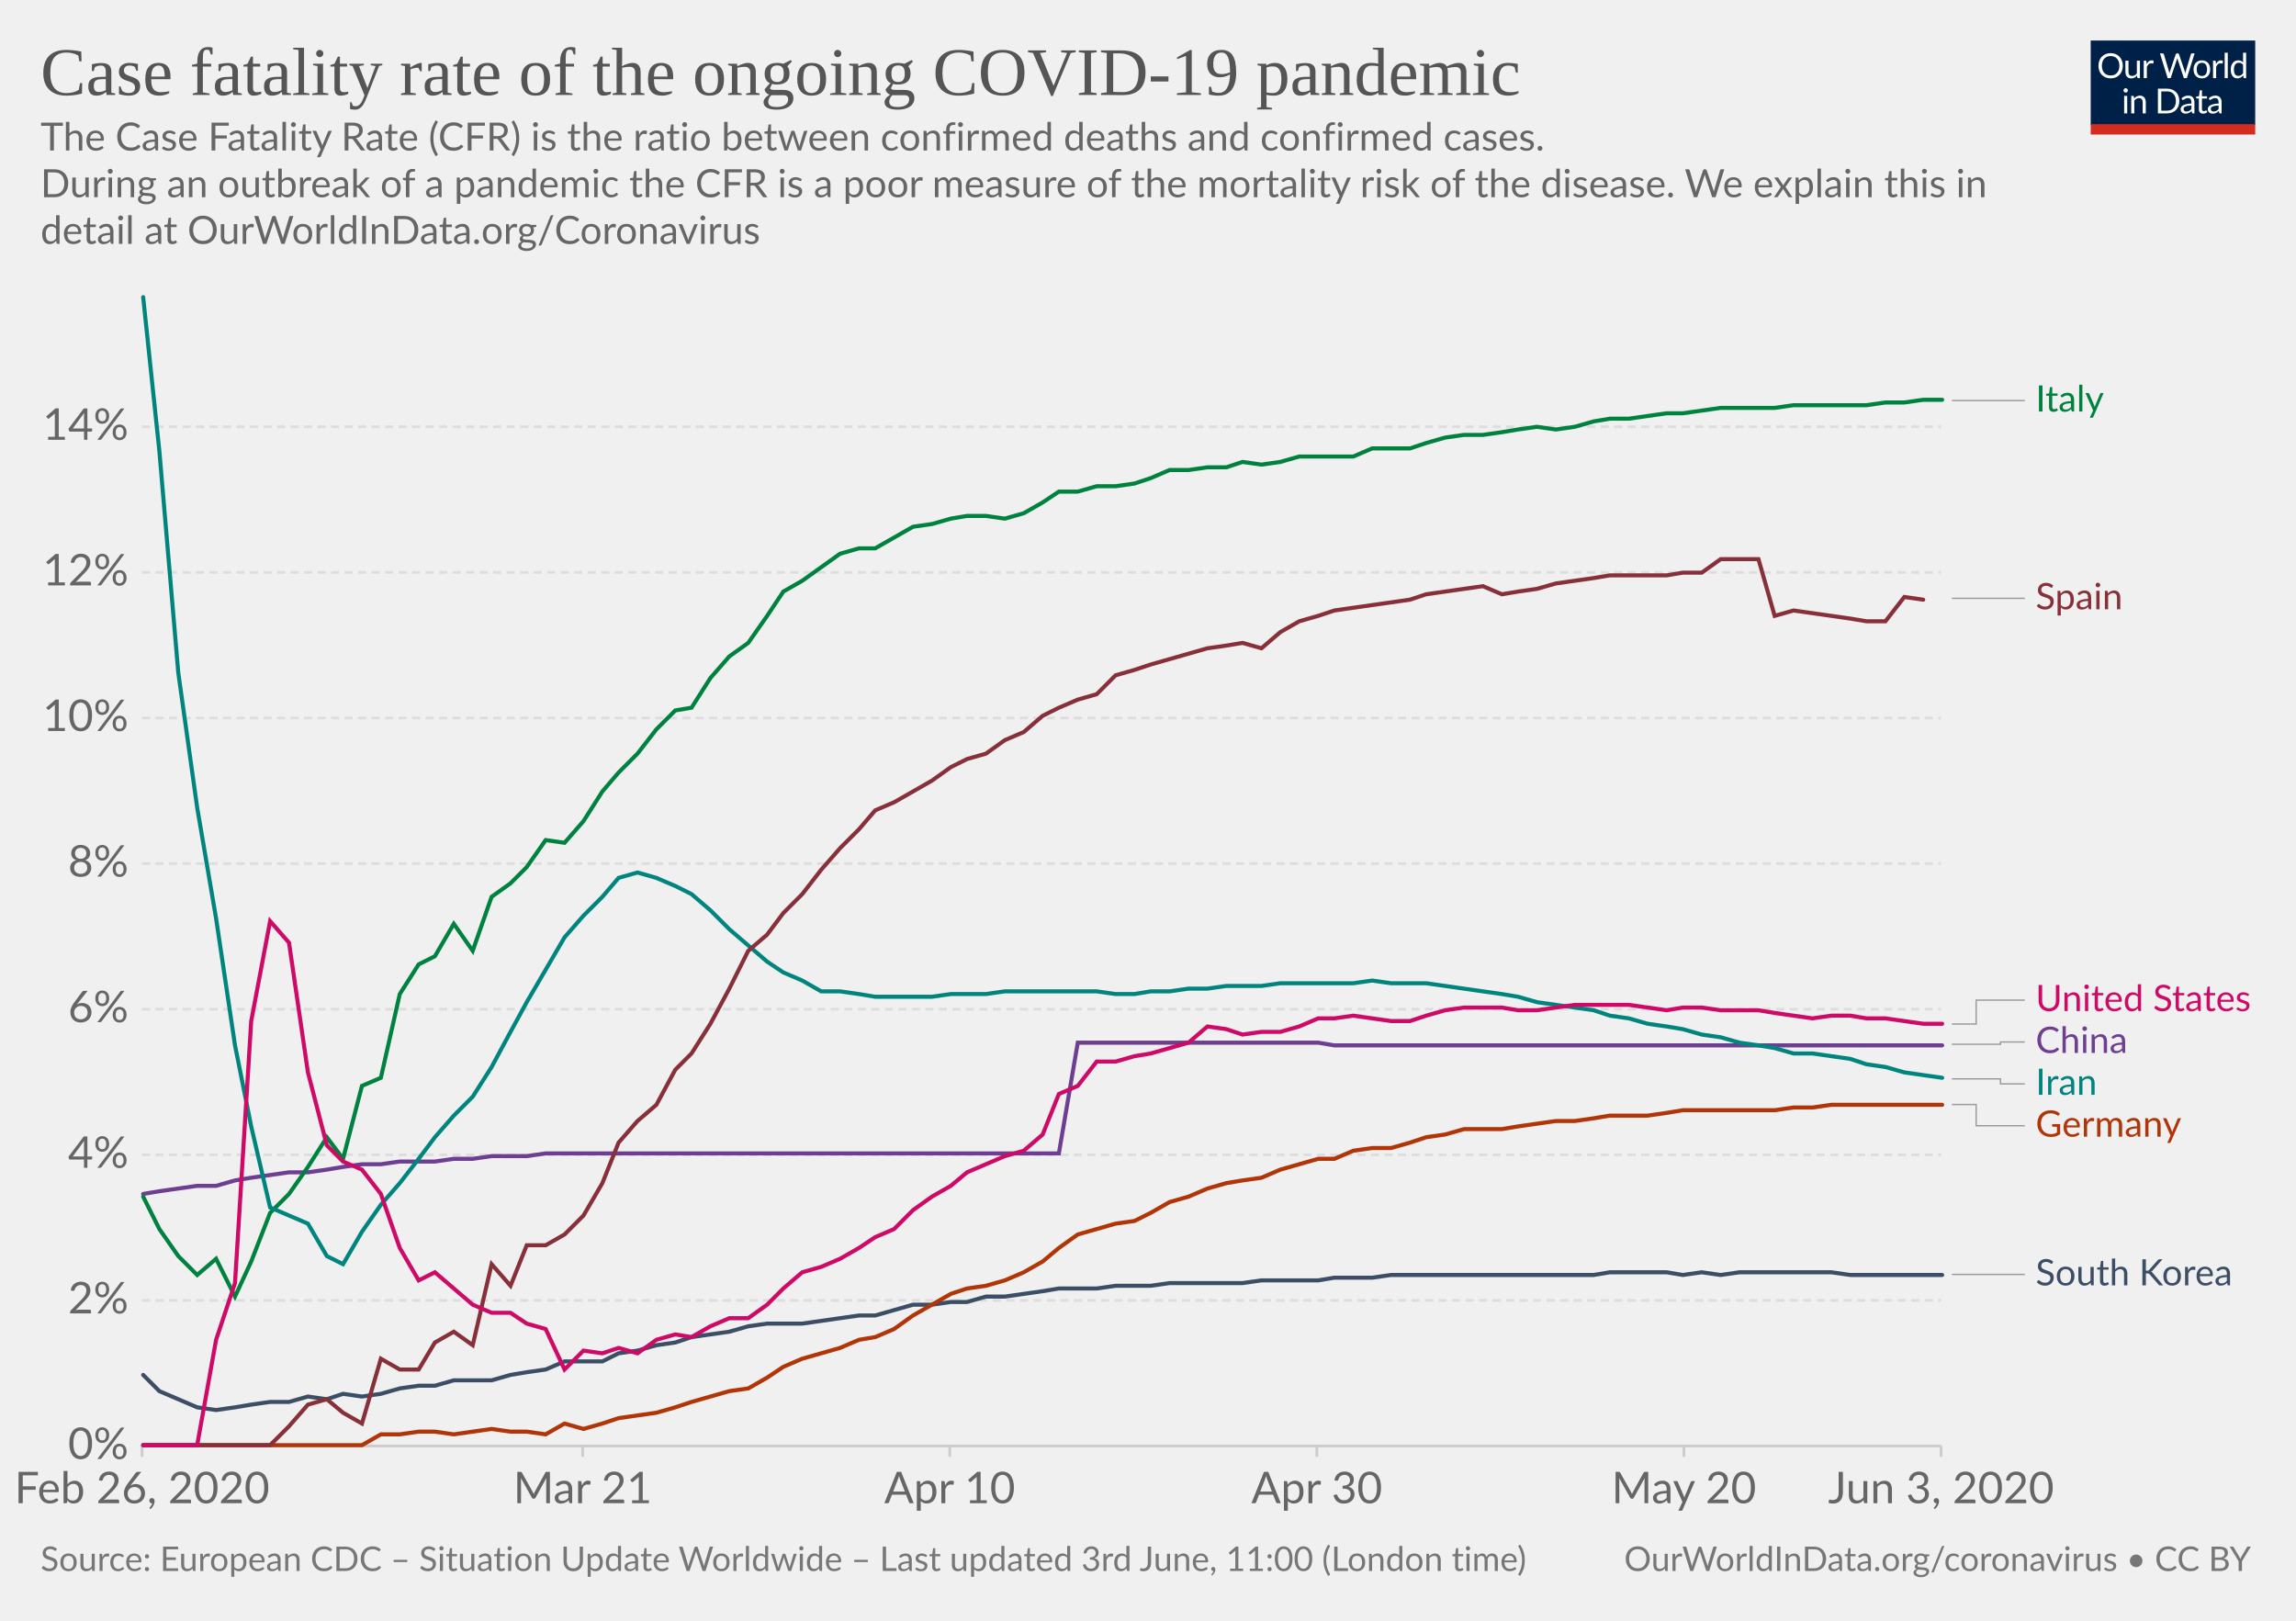
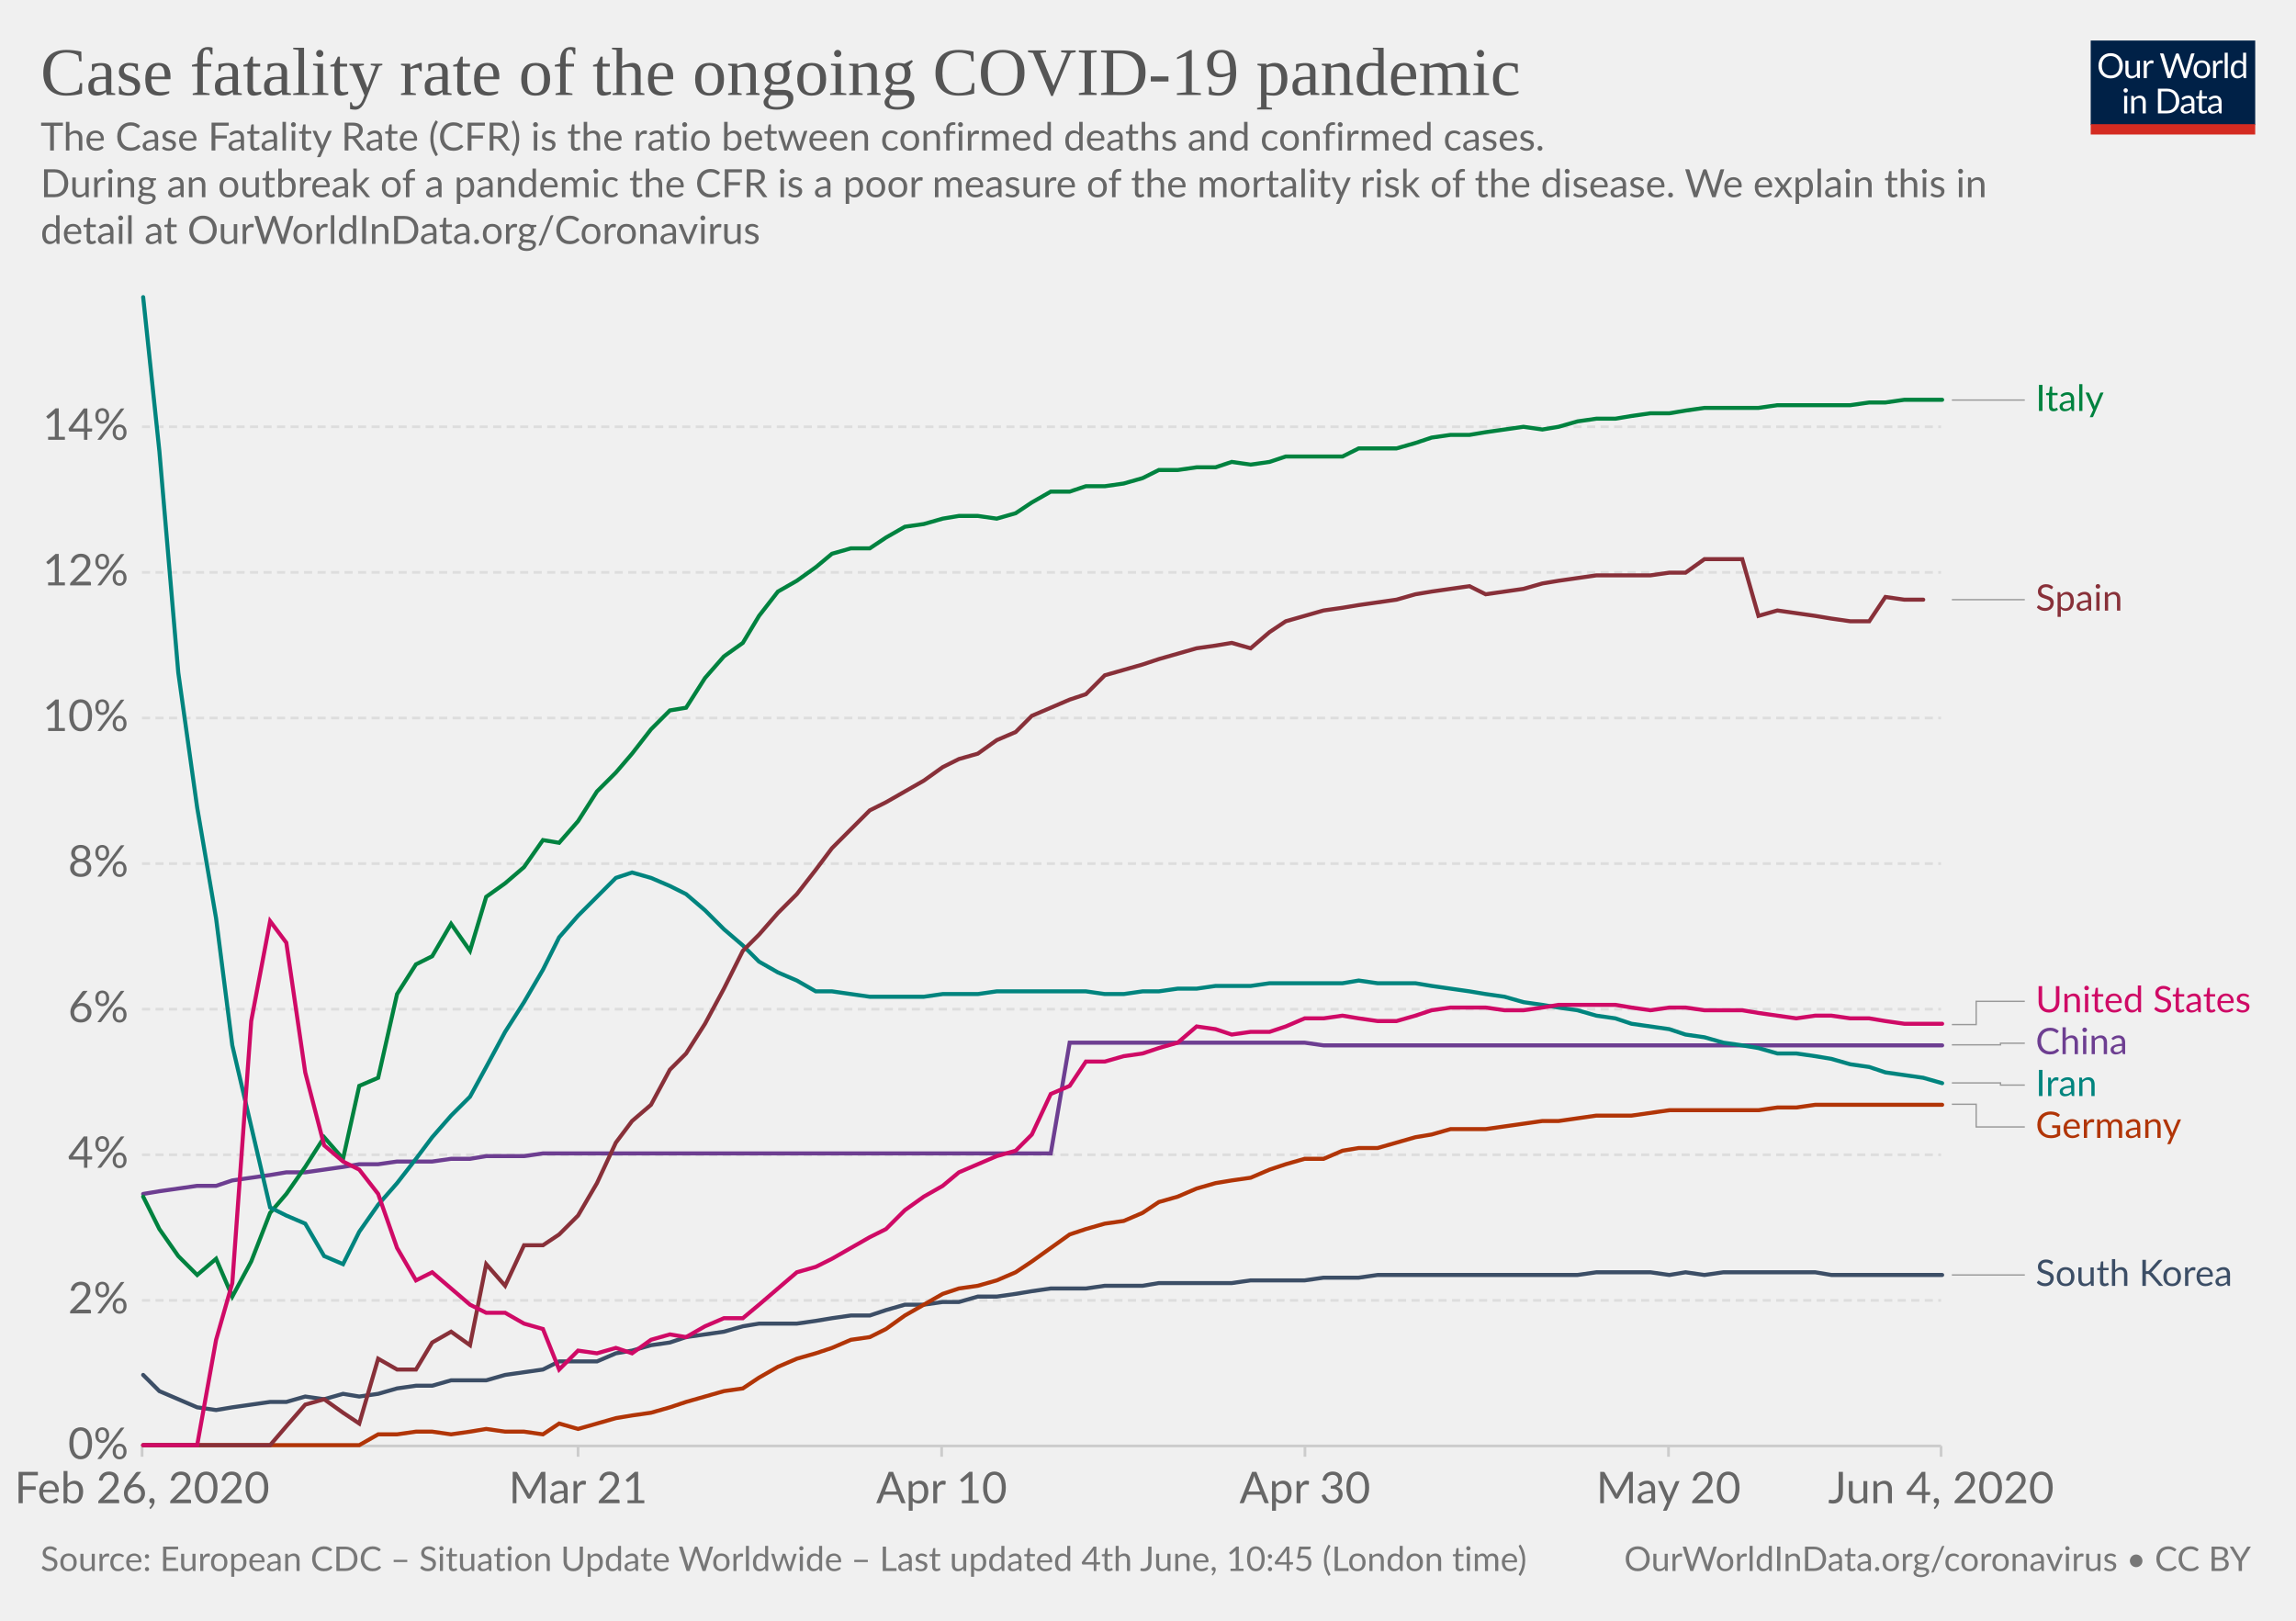
<svg xmlns="http://www.w3.org/2000/svg" version="1.1" style="background-color:#fff;-webkit-font-smoothing:antialiased" width="850" height="600" viewBox="0 0 850 600" font-family="Lato,'Helvetica Neue',Helvetica,Arial,sans-serif" font-size="18" text-rendering="optimizeLegibility">
  <g class="HeaderView">
    <g transform="matrix(.29 0 0 .29 774 15)">
      <svg width="210" height="120" viewBox="0 0 210 120" fill="none">
        <g clip-path="url(#clip0)">
          <path d="M0 0h210v107.89H0V0z" fill="#002147" />
          <path d="M40.98 32.25c0 2.36-.38 4.53-1.12 6.51a14.26 14.26 0 01-8.1 8.4c-1.9.78-4.02 1.17-6.34 1.17-2.31 0-4.42-.39-6.33-1.17a14.31 14.31 0 01-8.08-8.4 18.29 18.29 0 01-1.12-6.51c0-2.36.38-4.53 1.12-6.5.75-1.97 1.8-3.67 3.17-5.1 1.37-1.43 3-2.55 4.9-3.34 1.92-.8 4.03-1.19 6.34-1.19 2.32 0 4.43.4 6.34 1.19 1.92.8 3.56 1.9 4.93 3.34a14.87 14.87 0 013.17 5.1 18.1 18.1 0 011.12 6.5zm-4.38 0c0-1.94-.26-3.68-.8-5.22a10.91 10.91 0 00-2.24-3.89 9.68 9.68 0 00-3.52-2.46 11.95 11.95 0 00-4.62-.86c-1.68 0-3.21.28-4.6.86a9.88 9.88 0 00-3.54 2.46 10.91 10.91 0 00-2.24 3.9c-.53 1.53-.8 3.27-.8 5.2 0 1.94.27 3.68.8 5.22a11.17 11.17 0 002.24 3.9 10.01 10.01 0 003.55 2.44c1.38.56 2.9.83 4.6.83 1.7 0 3.24-.27 4.61-.83a9.8 9.8 0 003.52-2.44 11.17 11.17 0 002.25-3.9c.53-1.54.8-3.28.8-5.21zm26.22-6.54V48H60.5c-.56 0-.9-.27-1.05-.81l-.31-2.4a12.45 12.45 0 01-3.26 2.6c-1.2.64-2.58.96-4.13.96-1.22 0-2.3-.2-3.24-.6a6.52 6.52 0 01-2.33-1.7 7.37 7.37 0 01-1.43-2.67c-.3-1.04-.46-2.2-.46-3.45V25.7h3.91v14.22c0 1.68.38 2.99 1.15 3.91.77.93 1.96 1.39 3.54 1.39 1.16 0 2.24-.27 3.23-.82a10.42 10.42 0 002.8-2.28V25.7h3.91zm8.61 4.47a9.94 9.94 0 012.6-3.56 5.64 5.64 0 013.76-1.3c.47 0 .92.05 1.34.15.44.1.83.27 1.17.49L80 28.88c-.09.37-.3.55-.66.55-.2 0-.5-.04-.9-.13a6.21 6.21 0 00-3.24.18c-.54.2-1.03.5-1.47.92-.42.4-.81.9-1.17 1.5-.33.58-.64 1.26-.92 2.02V48h-3.94V25.71h2.25c.42 0 .72.08.88.25.16.16.27.44.33.83l.26 3.39zm61.16-13.7L122.75 48h-3.82l-7.99-24.05a21.95 21.95 0 01-.42-1.58 38.36 38.36 0 01-.44 1.58L102.05 48h-3.83L88.4 16.47h3.54c.38 0 .7.1.95.29.26.2.43.43.5.73l6.52 21.9c.1.4.2.83.28 1.28.1.46.2.94.29 1.46l.3-1.46c.12-.47.25-.9.38-1.27l7.41-21.91c.1-.25.26-.48.51-.69.27-.22.58-.33.95-.33h1.23c.38 0 .69.1.92.29.24.2.41.43.53.73l7.4 21.9a28.4 28.4 0 01.68 2.62 29.52 29.52 0 01.52-2.61l6.54-21.91c.07-.27.23-.5.48-.7.27-.21.58-.32.95-.32h3.32zm9.35 8.88c1.63 0 3.1.27 4.4.82a9.43 9.43 0 015.46 5.94c.5 1.4.74 2.98.74 4.73 0 1.76-.25 3.34-.74 4.75a9.43 9.43 0 01-5.46 5.92c-1.3.52-2.77.79-4.4.79-1.64 0-3.12-.27-4.44-.8a9.42 9.42 0 01-3.35-2.3c-.92-1-1.63-2.2-2.13-3.61-.49-1.41-.73-3-.73-4.75s.24-3.33.73-4.73c.5-1.43 1.2-2.64 2.13-3.63.93-1 2.04-1.77 3.35-2.31 1.32-.55 2.8-.82 4.44-.82zm0 19.89c2.2 0 3.84-.73 4.93-2.2 1.08-1.48 1.63-3.54 1.63-6.18 0-2.66-.55-4.72-1.63-6.2-1.09-1.49-2.73-2.23-4.93-2.23-1.12 0-2.09.2-2.93.57-.82.39-1.5.94-2.06 1.65-.55.72-.96 1.61-1.24 2.67-.26 1.04-.4 2.22-.4 3.54 0 2.64.55 4.7 1.64 6.18 1.1 1.47 2.76 2.2 4.99 2.2zm17.97-15.07a9.94 9.94 0 012.6-3.56 5.64 5.64 0 013.76-1.3c.47 0 .91.05 1.34.15.44.1.83.27 1.16.49l-.28 2.92c-.09.37-.31.55-.66.55-.2 0-.5-.04-.9-.13a6.2 6.2 0 00-3.24.18c-.54.2-1.03.5-1.47.92-.43.4-.82.9-1.17 1.5a13.1 13.1 0 00-.92 2.02V48h-3.94V25.71h2.24c.43 0 .72.08.88.25.17.16.28.44.33.83l.27 3.39zm15.04-14.59V48h-3.92V15.6h3.92zm19.55 15.43a6.22 6.22 0 00-2.38-2.05 6.7 6.7 0 00-2.86-.6c-2.07 0-3.66.75-4.77 2.23-1.12 1.48-1.68 3.6-1.68 6.33 0 1.46.13 2.7.38 3.74a7.29 7.29 0 001.1 2.56 4.35 4.35 0 001.78 1.45c.7.3 1.5.46 2.4.46 1.29 0 2.41-.3 3.36-.88a9.6 9.6 0 002.67-2.49V31.02zm3.91-15.43V48h-2.33c-.56 0-.9-.27-1.06-.81l-.35-2.71a12.13 12.13 0 01-3.25 2.77 8.28 8.28 0 01-4.23 1.06 7.31 7.31 0 01-6.14-2.9c-.73-.96-1.3-2.15-1.69-3.57a18.35 18.35 0 01.07-9.48 11.29 11.29 0 011.89-3.7 8.7 8.7 0 017.06-3.34 7.96 7.96 0 016.12 2.62V15.59h3.91zM46.61 70.71V93H42.7V70.71h3.91zm.84-7c0 .39-.08.75-.24 1.09-.15.32-.35.61-.62.88-.25.25-.55.44-.9.59a2.67 2.67 0 01-2.16 0 2.9 2.9 0 01-1.45-1.47 2.67 2.67 0 010-2.16c.15-.35.35-.65.6-.9.25-.27.53-.47.85-.62a2.67 2.67 0 012.16 0c.35.15.65.35.9.62.27.25.47.55.62.9.16.34.24.7.24 1.08zm7.97 10.24c.49-.54 1-1.04 1.54-1.48a9.85 9.85 0 013.66-1.84 8.96 8.96 0 015.43.35c.94.4 1.72.97 2.33 1.71.63.74 1.11 1.62 1.43 2.67.32 1.04.49 2.19.49 3.45V93h-3.94V78.81c0-1.69-.4-3-1.17-3.92-.76-.93-1.93-1.4-3.5-1.4-1.15 0-2.24.27-3.25.83-1 .56-1.92 1.31-2.77 2.27V93h-3.94V70.71h2.35c.56 0 .9.28 1.04.82l.3 2.42zm57.7 3.3c0 2.36-.37 4.5-1.11 6.44a14.3 14.3 0 01-3.17 4.98c-1.37 1.37-3 2.45-4.93 3.2-1.9.76-4.02 1.13-6.33 1.13H85.8V61.47h11.77c2.31 0 4.42.39 6.33 1.15a13.8 13.8 0 018.1 8.18 17.75 17.75 0 011.12 6.45zm-4.37 0c0-1.94-.26-3.67-.8-5.2a10.94 10.94 0 00-2.23-3.87 9.57 9.57 0 00-3.53-2.42 12.23 12.23 0 00-4.61-.83h-7.5v24.62h7.5c1.7 0 3.24-.28 4.61-.84a9.7 9.7 0 003.53-2.4 10.94 10.94 0 002.24-3.87c.53-1.53.8-3.26.8-5.2zm19.8 5.72c-1.8.06-3.34.2-4.62.44-1.26.22-2.3.51-3.1.88-.8.36-1.37.8-1.74 1.3-.35.5-.53 1.05-.53 1.67 0 .58.1 1.1.3 1.52a3 3 0 00.76 1.05c.34.27.73.46 1.17.6.45.11.94.17 1.45.17a7.28 7.28 0 003.5-.81 11.95 11.95 0 002.82-2.2v-4.62zm-12.65-9.11a12.73 12.73 0 013.98-2.66c1.43-.59 3-.88 4.73-.88 1.25 0 2.36.2 3.33.61a6.81 6.81 0 013.94 4.38c.33 1.04.5 2.19.5 3.43V93h-1.74a1.8 1.8 0 01-.88-.18c-.2-.13-.36-.38-.48-.74l-.44-2.12c-.59.55-1.16 1.03-1.72 1.46a9.48 9.48 0 01-3.74 1.7c-.69.15-1.46.23-2.3.23-.87 0-1.69-.12-2.45-.35a5.34 5.34 0 01-3.34-2.93 6.64 6.64 0 01-.49-2.64c0-.88.25-1.72.73-2.53a6.33 6.33 0 012.35-2.17c1.09-.63 2.5-1.15 4.25-1.54 1.75-.41 3.89-.65 6.42-.7v-1.75c0-1.73-.37-3.03-1.12-3.91-.75-.9-1.84-1.34-3.28-1.34-.97 0-1.78.12-2.44.37-.64.23-1.2.5-1.7.81l-1.23.82c-.33.23-.67.35-1 .35-.27 0-.5-.07-.69-.2a2.1 2.1 0 01-.48-.53l-.7-1.25zm27.67 19.5c-1.76 0-3.12-.5-4.07-1.48-.94-.98-1.41-2.4-1.41-4.25V74h-2.68a.9.9 0 01-.6-.2c-.16-.14-.24-.36-.24-.66v-1.56l3.65-.46.9-6.89c.05-.22.14-.4.29-.52a.88.88 0 01.62-.22H142v7.67h6.44V74h-6.44v13.38c0 .94.22 1.63.68 2.09.45.45 1.04.68 1.76.68a3.21 3.21 0 001.85-.53l.55-.35c.16-.12.3-.18.41-.18.2 0 .4.13.55.38l1.15 1.87a7.45 7.45 0 01-2.44 1.5c-.96.35-1.94.52-2.95.52zm19.68-10.4c-1.8.07-3.34.21-4.62.45-1.26.22-2.3.51-3.1.88-.8.36-1.37.8-1.74 1.3-.35.5-.53 1.05-.53 1.67 0 .58.1 1.1.3 1.52.18.42.44.77.76 1.05.34.27.73.46 1.17.6.45.11.94.17 1.45.17a7.3 7.3 0 003.5-.81 12.04 12.04 0 002.82-2.2v-4.62zm-12.65-9.1a12.72 12.72 0 013.99-2.66c1.42-.59 3-.88 4.72-.88 1.25 0 2.36.2 3.33.61a6.81 6.81 0 013.94 4.38c.33 1.04.5 2.19.5 3.43V93h-1.74a1.8 1.8 0 01-.88-.18c-.2-.13-.36-.38-.48-.74l-.44-2.12c-.59.55-1.16 1.03-1.72 1.46a9.48 9.48 0 01-3.74 1.7c-.69.15-1.46.23-2.3.23-.87 0-1.69-.12-2.45-.35a5.33 5.33 0 01-3.34-2.93 6.62 6.62 0 01-.49-2.64c0-.88.25-1.72.73-2.53a6.33 6.33 0 012.35-2.17c1.09-.63 2.5-1.15 4.25-1.54 1.74-.41 3.89-.65 6.42-.7v-1.75c0-1.73-.37-3.03-1.12-3.91-.75-.9-1.84-1.34-3.28-1.34-.97 0-1.78.12-2.44.37-.64.23-1.2.5-1.7.81-.46.3-.87.57-1.22.82-.34.23-.68.35-1.02.35-.26 0-.49-.07-.68-.2-.19-.14-.35-.32-.48-.53l-.7-1.25z" fill="#fff" />
          <path fill="#D42B21" d="M0 106.79h210V120H0z" />
        </g>
        <defs>
          <clipPath id="clip0">
            <path fill="#fff" d="M0 0h210v120H0z" />
          </clipPath>
        </defs>
      </svg>
    </g>
    <a href="https://ourworldindata.org/grapher/case-fatality-rate-covid-19" target="_blank" font-family="&quot;Playfair Display&quot;,Georgia,&quot;Times New Roman&quot;,serif">
      <text font-size="25.2" x="15" y="35.2" fill="#555">
        <tspan x="15" y="35.16">Case fatality rate of the ongoing COVID-19 pandemic</tspan>
      </text>
    </a>
    <text font-size="14.4" x="15" y="55.7" fill="#666">
      <tspan x="15" y="55.72">The Case Fatality Rate (CFR) is the ratio between confirmed deaths and confirmed cases.</tspan>
      <tspan x="15" y="73"> During an outbreak of a pandemic the CFR is a poor measure of the mortality risk of the disease. We explain this in</tspan>
      <tspan x="15" y="90.28">detail at OurWorldInData.org/Coronavirus</tspan>
    </text>
  </g>
  <g class="LineChart">
    <defs>
      <clipPath id="a">
        <path d="M42.56 0h830v893.4h-830z" />
      </clipPath>
    </defs>
    <g class="AxisBoxView">
      <g class="HorizontalAxis">
-         <path stroke="#ccc" d="M52.6 535.3v4M215.7 535.3v4M351.6 535.3v4M487.5 535.3v4M623.4 535.3v4M718.6 535.3v4" />
+         <path stroke="#ccc" d="M52.6 535.3v4M214 535.3v4M348.6 535.3v4M483.1 535.3v4M617.7 535.3v4M718.6 535.3v4" />
        <text x="52.6" y="556.5" fill="#666" text-anchor="middle" font-size="16.2">Feb 26, 2020</text>
-         <text x="215.7" y="556.5" fill="#666" text-anchor="middle" font-size="16.2">Mar 21</text>
-         <text x="351.6" y="556.5" fill="#666" text-anchor="middle" font-size="16.2">Apr 10</text>
-         <text x="487.5" y="556.5" fill="#666" text-anchor="middle" font-size="16.2">Apr 30</text>
-         <text x="623.4" y="556.5" fill="#666" text-anchor="middle" font-size="16.2">May 20</text>
-         <text x="718.6" y="556.5" fill="#666" text-anchor="middle" font-size="16.2">Jun 3, 2020</text>
+         <text x="214" y="556.5" fill="#666" text-anchor="middle" font-size="16.2">Mar 21</text>
+         <text x="348.6" y="556.5" fill="#666" text-anchor="middle" font-size="16.2">Apr 10</text>
+         <text x="483.1" y="556.5" fill="#666" text-anchor="middle" font-size="16.2">Apr 30</text>
+         <text x="617.7" y="556.5" fill="#666" text-anchor="middle" font-size="16.2">May 20</text>
+         <text x="718.6" y="556.5" fill="#666" text-anchor="middle" font-size="16.2">Jun 4, 2020</text>
      </g>
      <g class="VerticalAxis" fill="#666" dominant-baseline="middle" text-anchor="end" font-size="16.2">
        <text x="47.56" y="535.3">0%</text>
        <text x="47.56" y="481.4">2%</text>
        <text x="47.56" y="427.5">4%</text>
        <text x="47.56" y="373.6">6%</text>
        <text x="47.56" y="319.7">8%</text>
        <text x="47.56" y="265.8">10%</text>
        <text x="47.56" y="211.9">12%</text>
        <text x="47.56" y="158">14%</text>
      </g>
      <g class="AxisGridLines">
        <path stroke="#ccc" d="M52.56 535.3H718.6" />
        <path stroke="#ddd" stroke-dasharray="3,2" d="M52.56 481.4H718.6M52.56 427.5H718.6M52.56 373.6H718.6M52.56 319.7H718.6M52.56 265.8H718.6M52.56 211.9H718.6M52.56 158H718.6" />
      </g>
    </g>
    <g clip-path="url(#a)">
      <g class="HeightedLegend" cursor="pointer">
        <g class="legendMark">
          <g class="indicator">
-             <path d="M722.6 148.3h13.5v0h13.5" stroke="#999" stroke-width=".5" fill="none" />
+             <path d="M722.6 148.1h13.5v0h13.5" stroke="#999" stroke-width=".5" fill="none" />
          </g>
-           <text font-size="13.5" x="753.6" y="152.4" fill="#00823F">
-             <tspan x="753.6" y="152.35">Italy</tspan>
+           <text font-size="13.5" x="753.6" y="152.2" fill="#00823F">
+             <tspan x="753.6" y="152.15">Italy</tspan>
          </text>
        </g>
        <g class="legendMark">
          <g class="indicator">
-             <path d="M722.6 221.5h13.5v0h13.5" stroke="#999" stroke-width=".5" fill="none" />
+             <path d="M722.6 222h13.5v0h13.5" stroke="#999" stroke-width=".5" fill="none" />
          </g>
-           <text font-size="13.5" x="753.6" y="225.6" fill="#883039">
-             <tspan x="753.6" y="225.55">Spain</tspan>
+           <text font-size="13.5" x="753.6" y="226.1" fill="#883039">
+             <tspan x="753.6" y="226.05">Spain</tspan>
          </text>
        </g>
        <g class="legendMark">
          <g class="indicator">
-             <path d="M722.6 379.1h9v-8.85h18" stroke="#999" stroke-width=".5" fill="none" />
+             <path d="M722.6 379.3h9v-8.6h18" stroke="#999" stroke-width=".5" fill="none" />
          </g>
-           <text font-size="13.5" x="753.6" y="374.3" fill="#CF0A66">
-             <tspan x="753.6" y="374.3">United States</tspan>
+           <text font-size="13.5" x="753.6" y="374.8" fill="#CF0A66">
+             <tspan x="753.6" y="374.75">United States</tspan>
          </text>
        </g>
        <g class="legendMark">
          <g class="indicator">
-             <path d="M722.6 386.6h18v-.85h9" stroke="#999" stroke-width=".5" fill="none" />
+             <path d="M722.6 386.8h18v-.6h9" stroke="#999" stroke-width=".5" fill="none" />
          </g>
-           <text font-size="13.5" x="753.6" y="389.8" fill="#6D3E91">
-             <tspan x="753.6" y="389.8">China</tspan>
+           <text font-size="13.5" x="753.6" y="390.3" fill="#6D3E91">
+             <tspan x="753.6" y="390.25">China</tspan>
          </text>
        </g>
        <g class="legendMark">
          <g class="indicator">
-             <path d="M722.6 399.4h18v1.85h9" stroke="#999" stroke-width=".5" fill="none" />
+             <path d="M722.6 400.9h18v.8h9" stroke="#999" stroke-width=".5" fill="none" />
          </g>
-           <text font-size="13.5" x="753.6" y="405.3" fill="#00847E">
-             <tspan x="753.6" y="405.3">Iran</tspan>
+           <text font-size="13.5" x="753.6" y="405.8" fill="#00847E">
+             <tspan x="753.6" y="405.75">Iran</tspan>
          </text>
        </g>
        <g class="legendMark">
          <g class="indicator">
-             <path d="M722.6 408.9h9v7.85h18" stroke="#999" stroke-width=".5" fill="none" />
+             <path d="M722.6 408.8h9v8.4h18" stroke="#999" stroke-width=".5" fill="none" />
          </g>
-           <text font-size="13.5" x="753.6" y="420.8" fill="#B13507">
-             <tspan x="753.6" y="420.8">Germany</tspan>
+           <text font-size="13.5" x="753.6" y="421.3" fill="#B13507">
+             <tspan x="753.6" y="421.25">Germany</tspan>
          </text>
        </g>
        <g class="legendMark">
          <g class="indicator">
-             <path d="M722.6 471.8h13.5v0h13.5" stroke="#999" stroke-width=".5" fill="none" />
+             <path d="M722.6 472h13.5v0h13.5" stroke="#999" stroke-width=".5" fill="none" />
          </g>
-           <text font-size="13.5" x="753.6" y="475.9" fill="#3C4E66">
-             <tspan x="753.6" y="475.85">South Korea</tspan>
+           <text font-size="13.5" x="753.6" y="476.1" fill="#3C4E66">
+             <tspan x="753.6" y="476.05">South Korea</tspan>
          </text>
        </g>
      </g>
      <g class="Lines">
        <g class="key-China_0">
-           <path stroke="#6D3E91" stroke-linecap="round" d="M53 442l6-1 7-1 7-1h7l7-2 6-1 7-1 7-1h7l7-1 6-1 7-1h7l7-1h13l7-1h7l7-1h13l7-1h190l7-41h89l6 1h225" fill="none" stroke-width="1.5" />
+           <path stroke="#6D3E91" stroke-linecap="round" d="M53 442l6-1 7-1 7-1h7l6-2 7-1 7-1 6-1h7l7-1 7-1 6-1h7l7-1h13l7-1h7l6-1h14l7-1h188l7-41h87l7 1h229" fill="none" stroke-width="1.5" />
        </g>
        <g class="key-Italy_0">
-           <path stroke="#00823F" stroke-linecap="round" d="M53 443l6 12 7 10 7 7 7-6 7 14 6-13 7-18 7-7 7-10 7-11 6 8 7-27 7-3 7-31 7-11 6-3 7-12 7 10 7-20 7-5 6-6 7-10 7 1 7-8 7-11 6-7 7-7 7-9 7-7 6-1 7-11 7-8 7-5 7-10 6-9 7-4 7-5 7-5 7-2h6l7-4 7-4 7-1 7-2 6-1h7l7 1 7-2 7-4 6-4h7l7-2h7l7-1 6-2 7-3h7l7-1h7l6-2 7 1 7-1 7-2h20l7-3h14l6-2 7-2 7-1h7l7-1 6-1 7-1 7 1 7-1 7-2 6-1h7l7-1 7-1h6l7-1 7-1h20l7-1h27l7-1h7l7-1h7" fill="none" stroke-width="1.5" />
+           <path stroke="#00823F" stroke-linecap="round" d="M53 443l6 12 7 10 7 7 7-6 6 14 7-13 7-18 6-7 7-10 7-11 7 8 6-27 7-3 7-31 7-11 6-3 7-12 7 10 6-20 7-5 7-6 7-10 6 1 7-8 7-11 7-7 6-7 7-9 7-7 6-1 7-11 7-8 7-5 6-10 7-9 7-4 7-5 6-5 7-2h7l6-4 7-4 7-1 7-2 6-1h7l7 1 7-2 6-4 7-4h7l6-2h7l7-1 7-2 6-3h7l7-1h7l6-2 7 1 7-1 6-2h21l6-3h14l7-2 6-2 7-1h7l6-1 7-1 7-1 7 1 6-1 7-2 7-1h7l6-1 7-1h7l6-1 7-1h20l7-1h27l7-1h6l7-1h14" fill="none" stroke-width="1.5" />
        </g>
        <g class="key-South-Korea_0">
-           <path stroke="#3C4E66" stroke-linecap="round" d="M53 509l6 6 7 3 7 3 7 1 7-1 6-1 7-1h7l7-2 7 1 6-2 7 1 7-1 7-2 7-1h6l7-2h14l7-2 6-1 7-1 7-3h14l6-3 7-1 7-2 7-1 6-2 7-1 7-1 7-2 7-1h13l7-1 7-1 7-1h6l7-2 7-2h7l7-1h6l7-2h7l7-1 7-1 6-1h14l7-1h13l7-1h27l7-1h21l6-1h14l7-1h75l6-1h21l6 1 7-1 7 1 7-1h34l7 1h34" fill="none" stroke-width="1.5" />
+           <path stroke="#3C4E66" stroke-linecap="round" d="M53 509l6 6 7 3 7 3 7 1 6-1 7-1 7-1h6l7-2 7 1 7-2 6 1 7-1 7-2 7-1h6l7-2h13l7-2 7-1 7-1 6-3h14l7-3 6-1 7-2 7-1 6-2 7-1 7-1 7-2 6-1h14l7-1 6-1 7-1h7l6-2 7-2h7l7-1h6l7-2h7l7-1 6-1 7-1h13l7-1h14l6-1h27l7-1h20l7-1h13l7-1h74l7-1h20l7 1 6-1 7 1 7-1h34l6 1h41" fill="none" stroke-width="1.5" />
        </g>
        <g class="key-Iran_0">
-           <path stroke="#00847E" stroke-linecap="round" d="M53 110l6 57 7 82 7 50 7 41 7 47 6 30 7 30 7 3 7 3 7 12 6 3 7-12 7-10 7-8 7-9 6-8 7-8 7-7 7-11 7-13 6-11 7-12 7-12 7-8 7-7 6-7 7-2 7 2 7 3 6 3 7 6 7 7 7 6 7 6 6 4 7 3 7 4h7l7 1 6 1h21l7-1h13l7-1h34l7 1h7l6-1h7l7-1h7l7-1h13l7-1h27l7-1 7 1h13l7 1 7 1 7 1 7 1 6 1 7 2 7 1 7 1 7 1 6 2 7 1 7 2 7 1 6 1 7 2 7 1 7 2 7 1 6 1 7 2h7l7 1 7 1 6 2 7 1 7 2 7 1 7 1" fill="none" stroke-width="1.5" />
+           <path stroke="#00847E" stroke-linecap="round" d="M53 110l6 57 7 82 7 50 7 41 6 47 7 30 7 30 6 3 7 3 7 12 7 3 6-12 7-10 7-8 7-9 6-8 7-8 7-7 6-11 7-13 7-11 7-12 6-12 7-8 7-7 7-7 6-2 7 2 7 3 6 3 7 6 7 7 7 6 6 6 7 4 7 3 7 4h6l7 1 7 1h20l7-1h13l7-1h33l7 1h7l7-1h6l7-1h7l7-1h13l7-1h27l6-1 7 1h14l6 1 7 1 7 1 6 1 7 1 7 2 7 1 6 1 7 1 7 2 7 1 6 2 7 1 7 1 6 2 7 1 7 2 7 1 6 1 7 2h7l7 1 6 1 7 2 7 1 6 2 7 1 7 1 7 2" fill="none" stroke-width="1.5" />
        </g>
        <g class="key-Germany_0">
-           <path stroke="#B13507" stroke-linecap="round" d="M53 535h81l7-4h7l7-1h6l7 1 7-1 7-1 7 1h6l7 1 7-4 7 2 7-2 6-2 7-1 7-1 7-2 6-2 7-2 7-2 7-1 7-4 6-4 7-3 7-2 7-2 7-3 6-1 7-3 7-5 7-4 7-4 6-2 7-1 7-2 7-3 7-4 6-5 7-5 7-2 7-2 7-1 6-3 7-4 7-2 7-3 7-2 6-1 7-1 7-3 7-2 7-2h6l7-3 7-1h7l7-2 6-2 7-1 7-2h14l6-1 7-1 7-1h7l7-1 6-1h14l7-1 6-1h34l7-1h7l7-1h41" fill="none" stroke-width="1.5" />
+           <path stroke="#B13507" stroke-linecap="round" d="M53 535h80l7-4h7l7-1h6l7 1 7-1 6-1 7 1h7l7 1 6-4 7 2 7-2 7-2 6-1 7-1 7-2 6-2 7-2 7-2 7-1 6-4 7-4 7-3 7-2 6-2 7-3 7-1 6-3 7-5 7-4 7-4 6-2 7-1 7-2 7-3 6-4 7-5 7-5 6-2 7-2 7-1 7-3 6-4 7-2 7-3 7-2 6-1 7-1 7-3 6-2 7-2h7l7-3 6-1h7l7-2 7-2 6-1 7-2h13l7-1 7-1 7-1h6l7-1 7-1h13l7-1 7-1h33l7-1h7l7-1h47" fill="none" stroke-width="1.5" />
        </g>
        <g class="key-Spain_0">
-           <path stroke="#883039" stroke-linecap="round" d="M53 535h47l7-7 7-8 7-2 6 5 7 4 7-24 7 4h7l6-10 7-4 7 5 7-30 7 8 6-15h7l7-4 7-7 7-12 6-15 7-8 7-6 7-13 6-6 7-11 7-13 7-14 7-6 6-8 7-7 7-9 7-8 7-7 6-7 7-3 7-4 7-4 7-5 6-3 7-2 7-5 7-3 7-6 6-3 7-3 7-2 7-7 7-2 6-2 7-2 7-2 7-2 7-1 6-1 7 2 7-6 7-4 7-2 6-2 7-1 7-1 7-1 7-1 6-2 7-1 7-1 7-1 7 3 6-1 7-1 7-2 7-1 7-1 6-1h21l6-1h7l7-5h14l6 21 7-2 7 1 7 1 7 1 6 1h7l7-9 7 1" fill="none" stroke-width="1.5" />
+           <path stroke="#883039" stroke-linecap="round" d="M53 535h47l6-7 7-8 7-2 7 5 6 4 7-24 7 4h7l6-10 7-4 7 5 6-30 7 8 7-15h7l6-4 7-7 7-12 7-15 6-8 7-6 7-13 6-6 7-11 7-13 7-14 6-6 7-8 7-7 7-9 6-8 7-7 7-7 6-3 7-4 7-4 7-5 6-3 7-2 7-5 7-3 6-6 7-3 7-3 6-2 7-7 7-2 7-2 6-2 7-2 7-2 7-1 6-1 7 2 7-6 6-4 7-2 7-2 7-1 6-1 7-1 7-1 7-2 6-1 7-1 7-1 6 3 7-1 7-1 7-2 6-1 7-1 7-1h20l7-1h6l7-5h14l6 21 7-2 7 1 7 1 6 1 7 1h7l6-9 7 1h7" fill="none" stroke-width="1.5" />
        </g>
        <g class="key-United-States_0">
-           <path stroke="#CF0A66" stroke-linecap="round" d="M53 535h20l7-39 7-21 6-97 7-37 7 8 7 48 7 27 6 6 7 3 7 9 7 20 7 12 6-3 7 6 7 6 7 3h7l6 4 7 2 7 15 7-7 7 1 6-2 7 2 7-5 7-2 6 1 7-4 7-3h7l7-5 6-6 7-6 7-2 7-3 7-4 6-4 7-3 7-7 7-5 7-4 6-5 7-3 7-3 7-2 7-6 6-15 7-3 7-9h7l7-2 6-1 7-2 7-2 7-6 7 1 6 2 7-1h7l7-2 7-3h6l7-1 7 1 7 1h7l6-2 7-2 7-1h14l6 1h7l7-1 7-1h20l7 1 7 1 6-1h7l7 1h14l6 1 7 1 7 1 7-1h7l6 1h7l7 1 7 1h7" fill="none" stroke-width="1.5" />
+           <path stroke="#CF0A66" stroke-linecap="round" d="M53 535h20l7-39 6-21 7-97 7-37 6 8 7 48 7 27 7 6 6 3 7 9 7 20 7 12 6-3 7 6 7 6 6 3h7l7 4 7 2 6 15 7-7 7 1 7-2 6 2 7-5 7-2 6 1 7-4 7-3h7l6-5 7-6 7-6 7-2 6-3 7-4 7-4 6-3 7-7 7-5 7-4 6-5 7-3 7-3 7-2 6-6 7-15 7-3 6-9h7l7-2 7-1 6-2 7-2 7-6 7 1 6 2 7-1h7l6-2 7-3h7l7-1 6 1 7 1h7l7-2 6-2 7-1h13l7 1h7l7-1 6-1h21l6 1 7 1 7-1h6l7 1h14l6 1 7 1 7 1 7-1h6l7 1h7l6 1 7 1h14" fill="none" stroke-width="1.5" />
        </g>
      </g>
    </g>
  </g>
  <g class="SourcesFooter" fill="#777">
    <g class="clickable" fill="#777">
      <text font-size="12.6" x="15" y="581.6">
-         <tspan x="15" y="581.58">Source: European CDC – Situation Update Worldwide – Last updated 3rd June, 11:00 (London time)</tspan>
+         <tspan x="15" y="581.58">Source: European CDC – Situation Update Worldwide – Last updated 4th June, 10:45 (London time)</tspan>
      </text>
    </g>
    <text font-size="12.6" x="601.3" y="581.6">
      <tspan x="601.27" y="581.58">
        <a target="_blank" href="https://ourworldindata.org/coronavirus" fill="#777">OurWorldInData.org/coronavirus</a> • <a class="cclogo" href="http://creativecommons.org/licenses/by/4.0/deed.en_US" target="_blank" fill="#777">CC BY</a>
      </tspan>
    </text>
  </g>
</svg>
